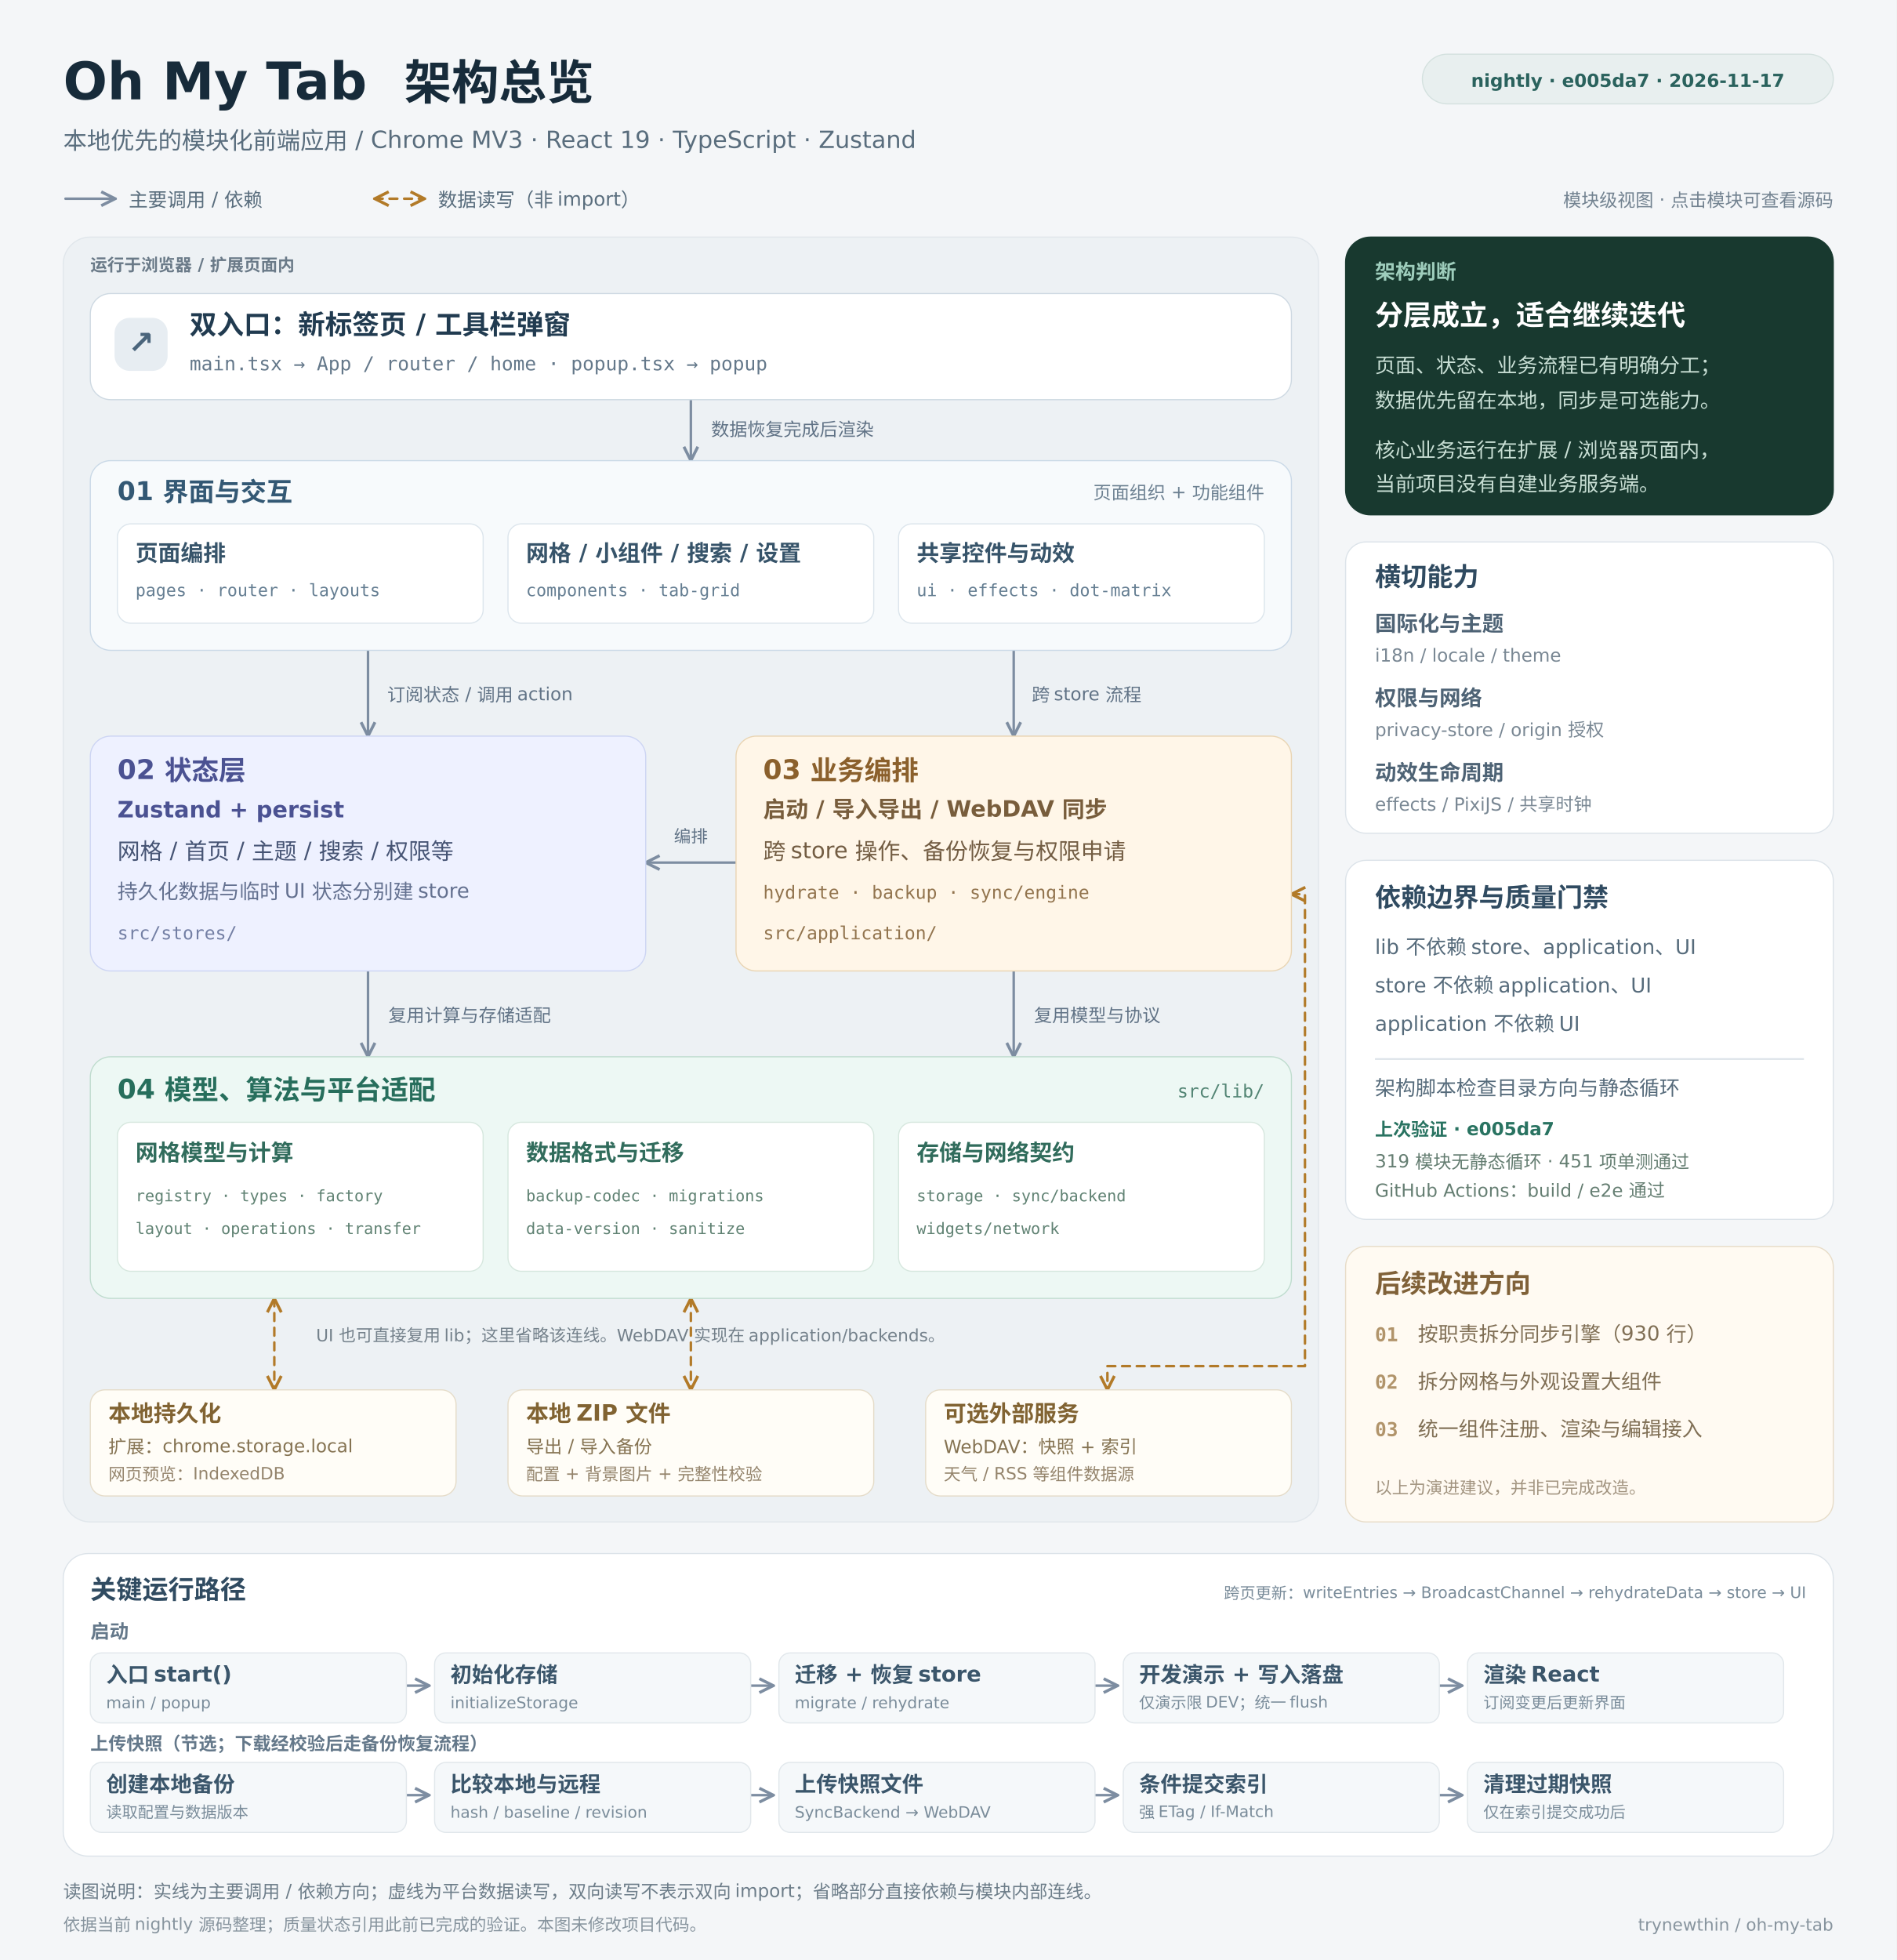
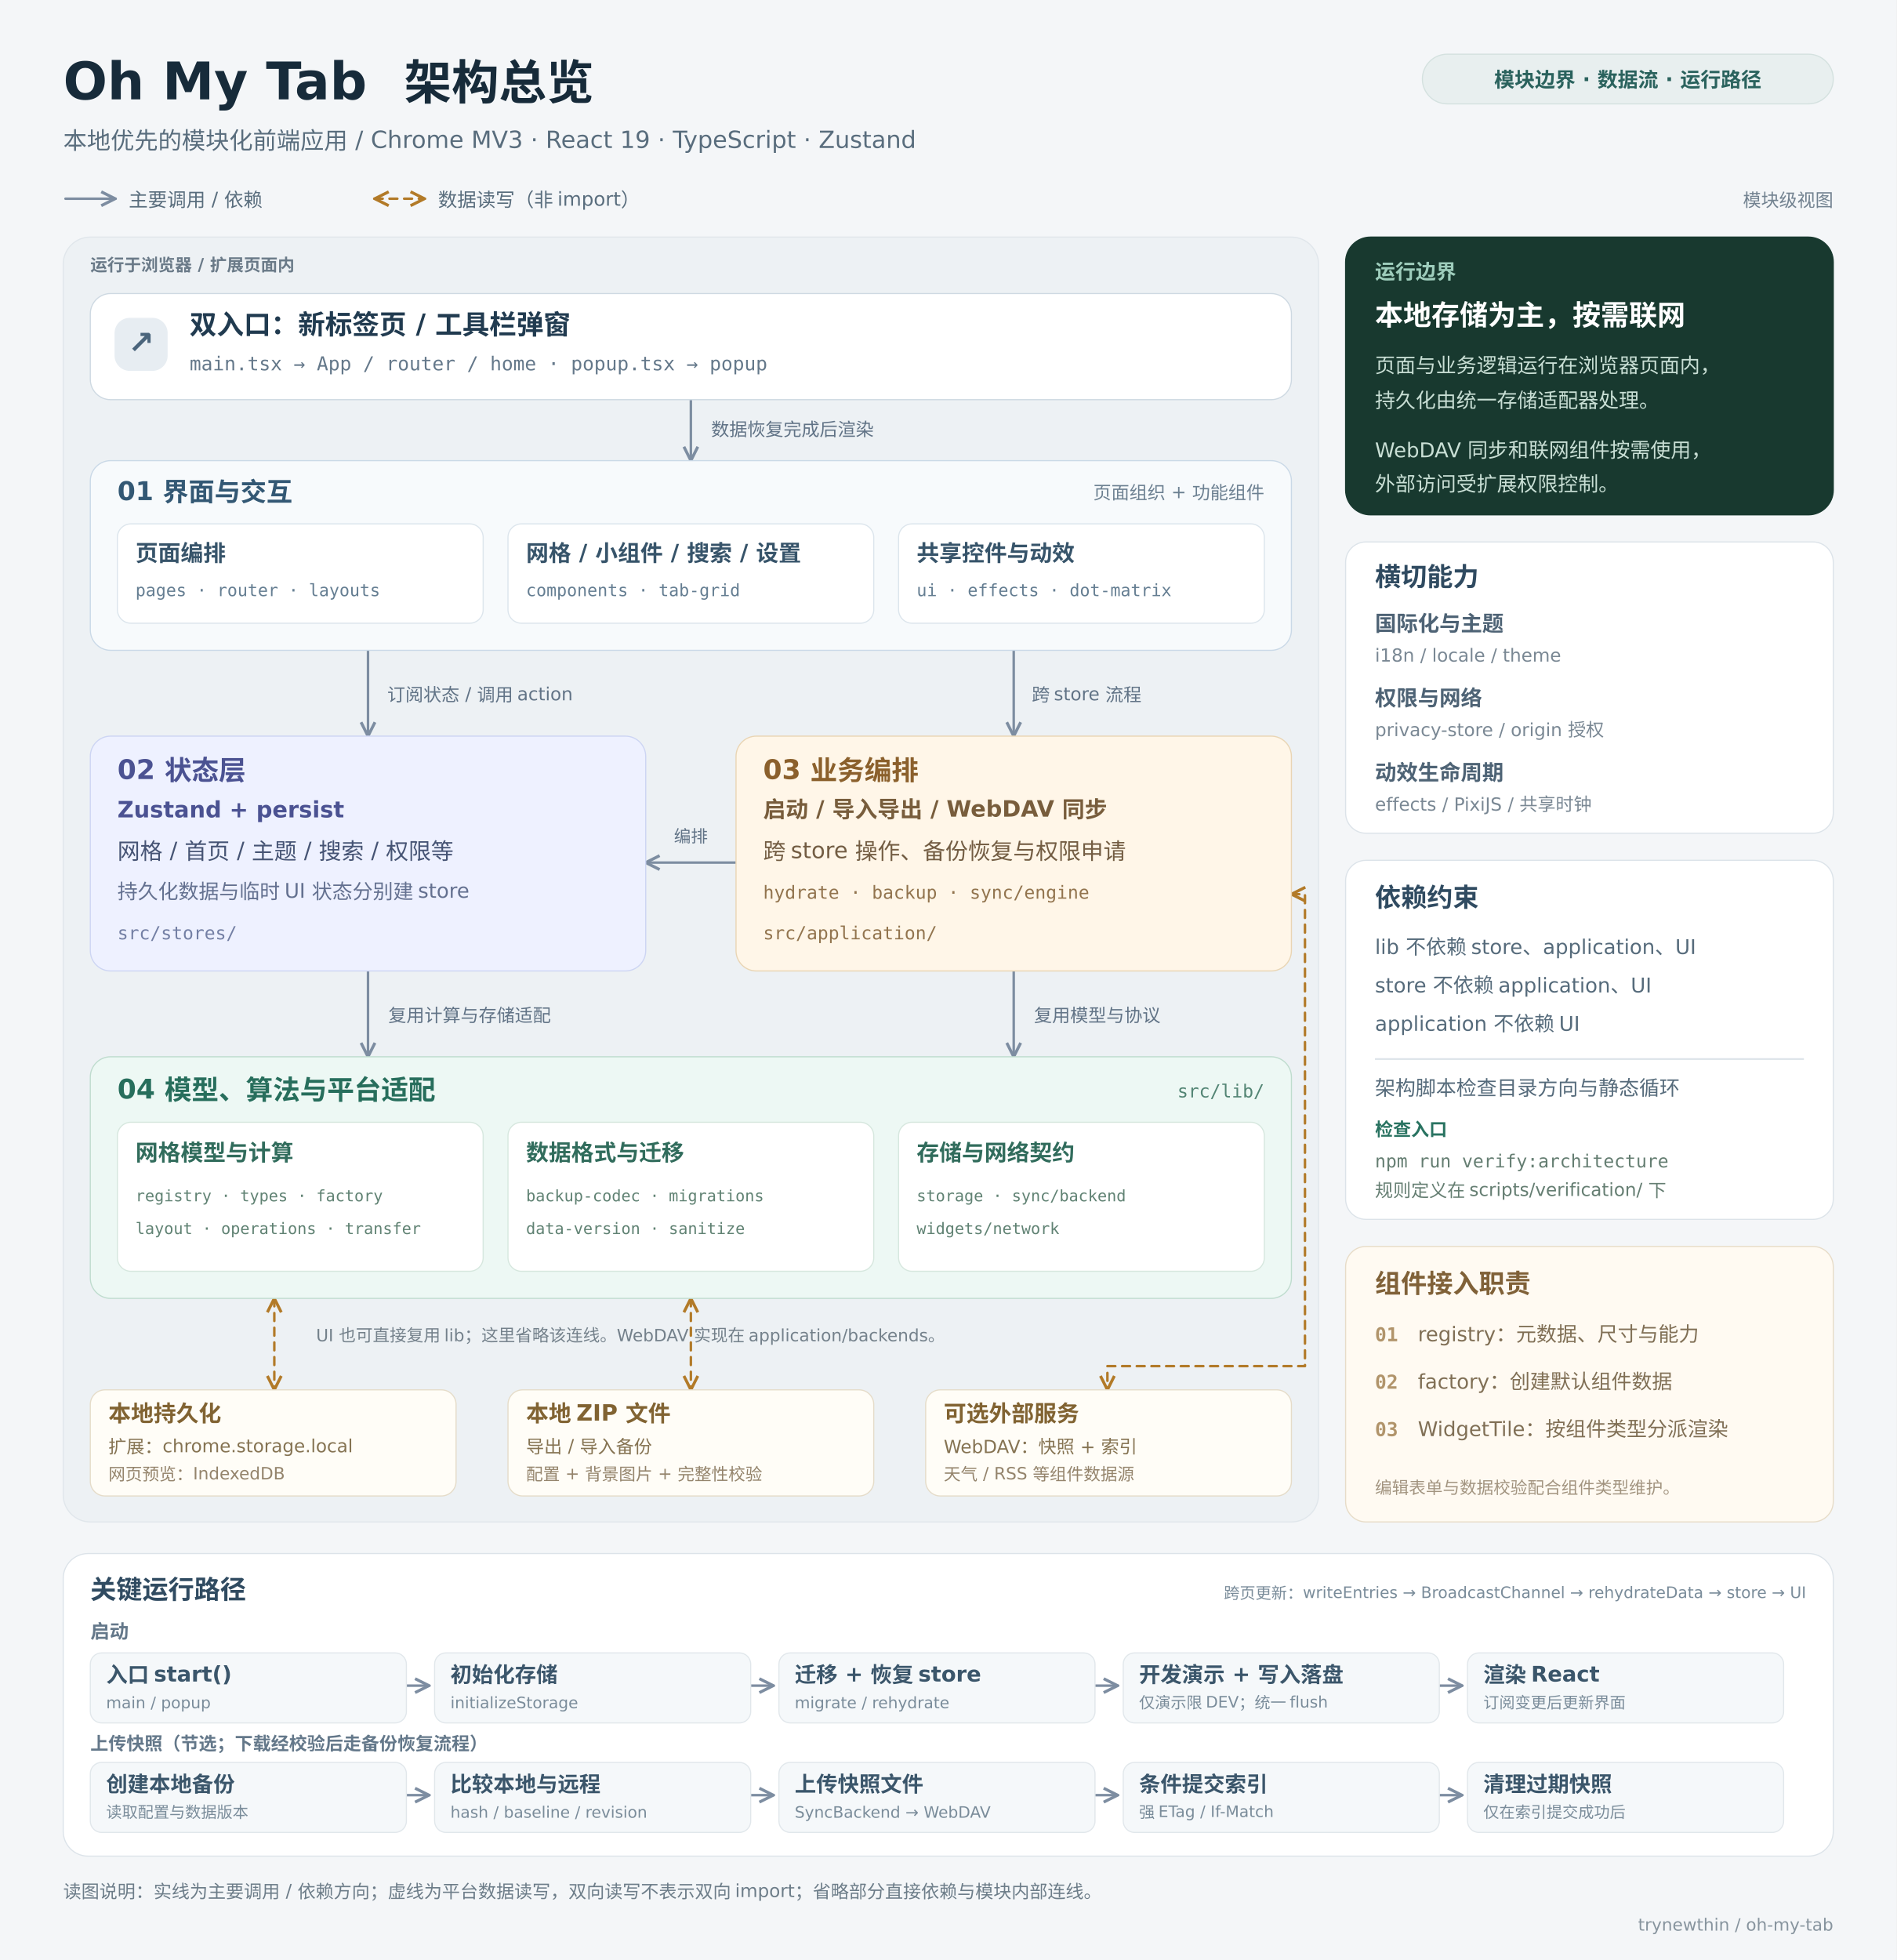
<svg xmlns="http://www.w3.org/2000/svg" width="1680" height="1736" viewBox="0 0 1680 1736" role="img" aria-labelledby="title desc">
  <defs>
    <marker id="call-end" viewBox="0 0 10 10" refX="9" refY="5" markerWidth="7" markerHeight="7" orient="auto">
      <path d="M 1 1 L 9 5 L 1 9" fill="none" stroke="#7d8da1" stroke-width="1.7" />
    </marker>
    <marker id="call-start" viewBox="0 0 10 10" refX="1" refY="5" markerWidth="7" markerHeight="7" orient="auto">
      <path d="M 9 1 L 1 5 L 9 9" fill="none" stroke="#7d8da1" stroke-width="1.7" />
    </marker>
    <marker id="io-end" viewBox="0 0 10 10" refX="9" refY="5" markerWidth="7" markerHeight="7" orient="auto">
      <path d="M 1 1 L 9 5 L 1 9" fill="none" stroke="#b27a28" stroke-width="1.7" />
    </marker>
    <marker id="io-start" viewBox="0 0 10 10" refX="1" refY="5" markerWidth="7" markerHeight="7" orient="auto">
      <path d="M 9 1 L 1 5 L 9 9" fill="none" stroke="#b27a28" stroke-width="1.7" />
    </marker>
  </defs>
  <rect width="1680" height="1736" fill="#f4f6f8" />
  <text x="56" y="88" font-size="46" font-weight="700" fill="#172b3a" text-anchor="start" font-family="DejaVu Sans, WenQuanYi Micro Hei, Noto Sans CJK SC, Microsoft YaHei, sans-serif">Oh My Tab</text>
  <text x="358" y="88" font-size="42" font-weight="700" fill="#172b3a" text-anchor="start" font-family="DejaVu Sans, WenQuanYi Micro Hei, Noto Sans CJK SC, Microsoft YaHei, sans-serif">架构总览</text>
  <text x="56" y="132" font-size="21" font-weight="400" fill="#596d7d" text-anchor="start" font-family="DejaVu Sans, WenQuanYi Micro Hei, Noto Sans CJK SC, Microsoft YaHei, sans-serif">本地优先的模块化前端应用  /  Chrome MV3 · React 19 · TypeScript · Zustand</text>
  <rect x="1260" y="48" width="364" height="44" rx="22" fill="#e8efef" stroke="#d4e1df" />
-   <text x="1442" y="77" font-size="16" font-weight="600" fill="#2a625d" text-anchor="middle" font-family="DejaVu Sans, WenQuanYi Micro Hei, Noto Sans CJK SC, Microsoft YaHei, sans-serif">nightly  ·  e005da7  ·  2026-11-17</text>
+   <text x="1442" y="77" font-size="18" font-weight="600" fill="#2a625d" text-anchor="middle" font-family="DejaVu Sans, WenQuanYi Micro Hei, Noto Sans CJK SC, Microsoft YaHei, sans-serif">模块边界 · 数据流 · 运行路径</text>
  <path d="M 58 176 L 102 176" fill="none" stroke="#7d8da1" stroke-width="2.2" stroke-linecap="round" stroke-linejoin="round" marker-end="url(#call-end)" />
  <text x="114" y="183" font-size="17" font-weight="400" fill="#596d7d" text-anchor="start" font-family="DejaVu Sans, WenQuanYi Micro Hei, Noto Sans CJK SC, Microsoft YaHei, sans-serif">主要调用 / 依赖</text>
  <path d="M 332 176 L 376 176" fill="none" stroke="#b27a28" stroke-width="2.2" stroke-linecap="round" stroke-linejoin="round" stroke-dasharray="7 6" marker-start="url(#io-start)" marker-end="url(#io-end)" />
  <text x="388" y="183" font-size="17" font-weight="400" fill="#596d7d" text-anchor="start" font-family="DejaVu Sans, WenQuanYi Micro Hei, Noto Sans CJK SC, Microsoft YaHei, sans-serif">数据读写（非 import）</text>
-   <text x="1624" y="183" font-size="16" font-weight="400" fill="#728290" text-anchor="end" font-family="DejaVu Sans, WenQuanYi Micro Hei, Noto Sans CJK SC, Microsoft YaHei, sans-serif">模块级视图 · 点击模块可查看源码</text>
+   <text x="1624" y="183" font-size="16" font-weight="400" fill="#728290" text-anchor="end" font-family="DejaVu Sans, WenQuanYi Micro Hei, Noto Sans CJK SC, Microsoft YaHei, sans-serif">模块级视图</text>
  <rect x="56" y="210" width="1112" height="1138" rx="24" fill="#edf1f4" stroke="#e0e6eb" />
  <text x="80" y="240" font-size="15" font-weight="600" fill="#6a7a88" text-anchor="start" font-family="DejaVu Sans, WenQuanYi Micro Hei, Noto Sans CJK SC, Microsoft YaHei, sans-serif">运行于浏览器 / 扩展页面内</text>
  <path d="M 612 354 L 612 408" fill="none" stroke="#7d8da1" stroke-width="2.2" stroke-linecap="round" stroke-linejoin="round" marker-end="url(#call-end)" />
  <text x="630" y="386" font-size="16" font-weight="400" fill="#617386" text-anchor="start" font-family="DejaVu Sans, WenQuanYi Micro Hei, Noto Sans CJK SC, Microsoft YaHei, sans-serif">数据恢复完成后渲染</text>
  <path d="M 326 576 L 326 652" fill="none" stroke="#7d8da1" stroke-width="2.2" stroke-linecap="round" stroke-linejoin="round" marker-end="url(#call-end)" />
  <text x="343" y="621" font-size="16" font-weight="400" fill="#617386" text-anchor="start" font-family="DejaVu Sans, WenQuanYi Micro Hei, Noto Sans CJK SC, Microsoft YaHei, sans-serif">订阅状态 / 调用 action</text>
  <path d="M 898 576 L 898 652" fill="none" stroke="#7d8da1" stroke-width="2.2" stroke-linecap="round" stroke-linejoin="round" marker-end="url(#call-end)" />
  <text x="914" y="621" font-size="16" font-weight="400" fill="#617386" text-anchor="start" font-family="DejaVu Sans, WenQuanYi Micro Hei, Noto Sans CJK SC, Microsoft YaHei, sans-serif">跨 store 流程</text>
  <path d="M 652 764 L 572 764" fill="none" stroke="#7d8da1" stroke-width="2.2" stroke-linecap="round" stroke-linejoin="round" marker-end="url(#call-end)" />
  <text x="612" y="746" font-size="15" font-weight="400" fill="#617386" text-anchor="middle" font-family="DejaVu Sans, WenQuanYi Micro Hei, Noto Sans CJK SC, Microsoft YaHei, sans-serif">编排</text>
  <path d="M 326 860 L 326 936" fill="none" stroke="#7d8da1" stroke-width="2.2" stroke-linecap="round" stroke-linejoin="round" marker-end="url(#call-end)" />
  <path d="M 898 860 L 898 936" fill="none" stroke="#7d8da1" stroke-width="2.2" stroke-linecap="round" stroke-linejoin="round" marker-end="url(#call-end)" />
  <text x="344" y="905" font-size="16" font-weight="400" fill="#617386" text-anchor="start" font-family="DejaVu Sans, WenQuanYi Micro Hei, Noto Sans CJK SC, Microsoft YaHei, sans-serif">复用计算与存储适配</text>
  <text x="916" y="905" font-size="16" font-weight="400" fill="#617386" text-anchor="start" font-family="DejaVu Sans, WenQuanYi Micro Hei, Noto Sans CJK SC, Microsoft YaHei, sans-serif">复用模型与协议</text>
  <path d="M 243 1150 L 243 1231" fill="none" stroke="#b27a28" stroke-width="2.2" stroke-linecap="round" stroke-linejoin="round" stroke-dasharray="7 6" marker-start="url(#io-start)" marker-end="url(#io-end)" />
  <path d="M 612 1150 L 612 1231" fill="none" stroke="#b27a28" stroke-width="2.2" stroke-linecap="round" stroke-linejoin="round" stroke-dasharray="7 6" marker-start="url(#io-start)" marker-end="url(#io-end)" />
  <path d="M 1144 792 L 1156 792 L 1156 1210 L 981 1210 L 981 1231" fill="none" stroke="#b27a28" stroke-width="2.2" stroke-linecap="round" stroke-linejoin="round" stroke-dasharray="7 6" marker-start="url(#io-start)" marker-end="url(#io-end)" />
-   <a href="https://github.com/trynewthin/oh-my-tab/blob/e005da7/src/main.tsx" target="_blank">
+   <a href="https://github.com/trynewthin/oh-my-tab/blob/nightly/src/main.tsx" target="_blank">
    <rect x="80" y="260" width="1064" height="94" rx="18" fill="#ffffff" stroke="#ced9e2" />
    <rect x="102" y="282" width="46" height="46" rx="13" fill="#e7edf2" stroke="#e7edf2" />
    <text x="125" y="313" font-size="28" font-weight="700" fill="#4b657c" text-anchor="middle" font-family="DejaVu Sans, WenQuanYi Micro Hei, Noto Sans CJK SC, Microsoft YaHei, sans-serif">↗</text>
    <text x="168" y="296" font-size="24" font-weight="700" fill="#213b50" text-anchor="start" font-family="DejaVu Sans, WenQuanYi Micro Hei, Noto Sans CJK SC, Microsoft YaHei, sans-serif">双入口：新标签页 / 工具栏弹窗</text>
    <text x="168" y="328" font-size="17" font-weight="400" fill="#64788a" text-anchor="start" font-family="DejaVu Sans Mono, monospace">main.tsx → App / router / home     ·     popup.tsx → popup</text>
  </a>
  <rect x="80" y="408" width="1064" height="168" rx="18" fill="#f7fafc" stroke="#cad9e7" />
  <text x="104" y="443" font-size="23" font-weight="700" fill="#335874" text-anchor="start" font-family="DejaVu Sans, WenQuanYi Micro Hei, Noto Sans CJK SC, Microsoft YaHei, sans-serif">01  界面与交互</text>
  <text x="1120" y="442" font-size="16" font-weight="400" fill="#6c8091" text-anchor="end" font-family="DejaVu Sans, WenQuanYi Micro Hei, Noto Sans CJK SC, Microsoft YaHei, sans-serif">页面组织 + 功能组件</text>
-   <a href="https://github.com/trynewthin/oh-my-tab/blob/e005da7/src/pages/home/index.tsx" target="_blank">
+   <a href="https://github.com/trynewthin/oh-my-tab/blob/nightly/src/pages/home/index.tsx" target="_blank">
    <rect x="104" y="464" width="324" height="88" rx="12" fill="#ffffff" stroke="#dce5ec" />
    <text x="120" y="497" font-size="20" font-weight="600" fill="#37546a" text-anchor="start" font-family="DejaVu Sans, WenQuanYi Micro Hei, Noto Sans CJK SC, Microsoft YaHei, sans-serif">页面编排</text>
    <text x="120" y="528" font-size="15" font-weight="400" fill="#657e92" text-anchor="start" font-family="DejaVu Sans Mono, monospace">pages · router · layouts</text>
  </a>
-   <a href="https://github.com/trynewthin/oh-my-tab/blob/e005da7/src/components/tab-grid/tab-grid.tsx" target="_blank">
+   <a href="https://github.com/trynewthin/oh-my-tab/blob/nightly/src/components/tab-grid/tab-grid.tsx" target="_blank">
    <rect x="450" y="464" width="324" height="88" rx="12" fill="#ffffff" stroke="#dce5ec" />
    <text x="466" y="497" font-size="20" font-weight="600" fill="#37546a" text-anchor="start" font-family="DejaVu Sans, WenQuanYi Micro Hei, Noto Sans CJK SC, Microsoft YaHei, sans-serif">网格 / 小组件 / 搜索 / 设置</text>
    <text x="466" y="528" font-size="15" font-weight="400" fill="#657e92" text-anchor="start" font-family="DejaVu Sans Mono, monospace">components · tab-grid</text>
  </a>
-   <a href="https://github.com/trynewthin/oh-my-tab/blob/e005da7/src/components/effects/effect-surface.tsx" target="_blank">
+   <a href="https://github.com/trynewthin/oh-my-tab/blob/nightly/src/components/effects/effect-surface.tsx" target="_blank">
    <rect x="796" y="464" width="324" height="88" rx="12" fill="#ffffff" stroke="#dce5ec" />
    <text x="812" y="497" font-size="20" font-weight="600" fill="#37546a" text-anchor="start" font-family="DejaVu Sans, WenQuanYi Micro Hei, Noto Sans CJK SC, Microsoft YaHei, sans-serif">共享控件与动效</text>
    <text x="812" y="528" font-size="15" font-weight="400" fill="#657e92" text-anchor="start" font-family="DejaVu Sans Mono, monospace">ui · effects · dot-matrix</text>
  </a>
-   <a href="https://github.com/trynewthin/oh-my-tab/blob/e005da7/src/stores/tab-grid-store.ts" target="_blank">
+   <a href="https://github.com/trynewthin/oh-my-tab/blob/nightly/src/stores/tab-grid-store.ts" target="_blank">
    <rect x="80" y="652" width="492" height="208" rx="18" fill="#eef1ff" stroke="#cdd5f3" />
    <text x="104" y="690" font-size="24" font-weight="700" fill="#4b5292" text-anchor="start" font-family="DejaVu Sans, WenQuanYi Micro Hei, Noto Sans CJK SC, Microsoft YaHei, sans-serif">02  状态层</text>
    <text x="104" y="724" font-size="20" font-weight="600" fill="#4b5292" text-anchor="start" font-family="DejaVu Sans, WenQuanYi Micro Hei, Noto Sans CJK SC, Microsoft YaHei, sans-serif">Zustand + persist</text>
    <text x="104" y="761" font-size="20" font-weight="400" fill="#465474" text-anchor="start" font-family="DejaVu Sans, WenQuanYi Micro Hei, Noto Sans CJK SC, Microsoft YaHei, sans-serif">网格 / 首页 / 主题 / 搜索 / 权限等</text>
    <text x="104" y="796" font-size="18" font-weight="400" fill="#647190" text-anchor="start" font-family="DejaVu Sans, WenQuanYi Micro Hei, Noto Sans CJK SC, Microsoft YaHei, sans-serif">持久化数据与临时 UI 状态分别建 store</text>
    <text x="104" y="832" font-size="16" font-weight="400" fill="#737fa4" text-anchor="start" font-family="DejaVu Sans Mono, monospace">src/stores/</text>
  </a>
-   <a href="https://github.com/trynewthin/oh-my-tab/blob/e005da7/src/application/sync/engine.ts" target="_blank">
+   <a href="https://github.com/trynewthin/oh-my-tab/blob/nightly/src/application/sync/engine.ts" target="_blank">
    <rect x="652" y="652" width="492" height="208" rx="18" fill="#fff6e8" stroke="#e9d5b4" />
    <text x="676" y="690" font-size="24" font-weight="700" fill="#8b602c" text-anchor="start" font-family="DejaVu Sans, WenQuanYi Micro Hei, Noto Sans CJK SC, Microsoft YaHei, sans-serif">03  业务编排</text>
    <text x="676" y="724" font-size="20" font-weight="600" fill="#785d3c" text-anchor="start" font-family="DejaVu Sans, WenQuanYi Micro Hei, Noto Sans CJK SC, Microsoft YaHei, sans-serif">启动 / 导入导出 / WebDAV 同步</text>
    <text x="676" y="761" font-size="20" font-weight="400" fill="#735d43" text-anchor="start" font-family="DejaVu Sans, WenQuanYi Micro Hei, Noto Sans CJK SC, Microsoft YaHei, sans-serif">跨 store 操作、备份恢复与权限申请</text>
    <text x="676" y="796" font-size="16" font-weight="400" fill="#92744e" text-anchor="start" font-family="DejaVu Sans Mono, monospace">hydrate · backup · sync/engine</text>
    <text x="676" y="832" font-size="16" font-weight="400" fill="#92744e" text-anchor="start" font-family="DejaVu Sans Mono, monospace">src/application/</text>
  </a>
  <rect x="80" y="936" width="1064" height="214" rx="18" fill="#edf8f4" stroke="#bfdcce" />
  <text x="104" y="973" font-size="24" font-weight="700" fill="#276e5c" text-anchor="start" font-family="DejaVu Sans, WenQuanYi Micro Hei, Noto Sans CJK SC, Microsoft YaHei, sans-serif">04  模型、算法与平台适配</text>
  <text x="1120" y="972" font-size="16" font-weight="400" fill="#538574" text-anchor="end" font-family="DejaVu Sans Mono, monospace">src/lib/</text>
-   <a href="https://github.com/trynewthin/oh-my-tab/blob/e005da7/src/lib/grid/registry.ts" target="_blank">
+   <a href="https://github.com/trynewthin/oh-my-tab/blob/nightly/src/lib/grid/registry.ts" target="_blank">
    <rect x="104" y="994" width="324" height="132" rx="12" fill="#ffffff" stroke="#d6e7de" />
    <text x="120" y="1028" font-size="20" font-weight="600" fill="#316c5c" text-anchor="start" font-family="DejaVu Sans, WenQuanYi Micro Hei, Noto Sans CJK SC, Microsoft YaHei, sans-serif">网格模型与计算</text>
    <text x="120" y="1064" font-size="14" font-weight="400" fill="#608273" text-anchor="start" font-family="DejaVu Sans Mono, monospace">registry · types · factory</text>
    <text x="120" y="1093" font-size="14" font-weight="400" fill="#608273" text-anchor="start" font-family="DejaVu Sans Mono, monospace">layout · operations · transfer</text>
  </a>
-   <a href="https://github.com/trynewthin/oh-my-tab/blob/e005da7/src/lib/backup-codec.ts" target="_blank">
+   <a href="https://github.com/trynewthin/oh-my-tab/blob/nightly/src/lib/backup-codec.ts" target="_blank">
    <rect x="450" y="994" width="324" height="132" rx="12" fill="#ffffff" stroke="#d6e7de" />
    <text x="466" y="1028" font-size="20" font-weight="600" fill="#316c5c" text-anchor="start" font-family="DejaVu Sans, WenQuanYi Micro Hei, Noto Sans CJK SC, Microsoft YaHei, sans-serif">数据格式与迁移</text>
    <text x="466" y="1064" font-size="14" font-weight="400" fill="#608273" text-anchor="start" font-family="DejaVu Sans Mono, monospace">backup-codec · migrations</text>
    <text x="466" y="1093" font-size="14" font-weight="400" fill="#608273" text-anchor="start" font-family="DejaVu Sans Mono, monospace">data-version · sanitize</text>
  </a>
-   <a href="https://github.com/trynewthin/oh-my-tab/blob/e005da7/src/lib/storage.ts" target="_blank">
+   <a href="https://github.com/trynewthin/oh-my-tab/blob/nightly/src/lib/storage.ts" target="_blank">
    <rect x="796" y="994" width="324" height="132" rx="12" fill="#ffffff" stroke="#d6e7de" />
    <text x="812" y="1028" font-size="20" font-weight="600" fill="#316c5c" text-anchor="start" font-family="DejaVu Sans, WenQuanYi Micro Hei, Noto Sans CJK SC, Microsoft YaHei, sans-serif">存储与网络契约</text>
    <text x="812" y="1064" font-size="14" font-weight="400" fill="#608273" text-anchor="start" font-family="DejaVu Sans Mono, monospace">storage · sync/backend</text>
    <text x="812" y="1093" font-size="14" font-weight="400" fill="#608273" text-anchor="start" font-family="DejaVu Sans Mono, monospace">widgets/network</text>
  </a>
  <text x="280" y="1188" font-size="15" font-weight="400" fill="#74818b" text-anchor="start" font-family="DejaVu Sans, WenQuanYi Micro Hei, Noto Sans CJK SC, Microsoft YaHei, sans-serif">UI 也可直接复用 lib；这里省略该连线。WebDAV 实现在 application/backends。</text>
  <rect x="80" y="1231" width="324" height="94" rx="13" fill="#fffdf7" stroke="#e5dcc9" />
  <text x="96" y="1259" font-size="20" font-weight="600" fill="#816332" text-anchor="start" font-family="DejaVu Sans, WenQuanYi Micro Hei, Noto Sans CJK SC, Microsoft YaHei, sans-serif">本地持久化</text>
  <text x="96" y="1287" font-size="16" font-weight="400" fill="#857352" text-anchor="start" font-family="DejaVu Sans, WenQuanYi Micro Hei, Noto Sans CJK SC, Microsoft YaHei, sans-serif">扩展：chrome.storage.local</text>
  <text x="96" y="1311" font-size="15" font-weight="400" fill="#94846c" text-anchor="start" font-family="DejaVu Sans, WenQuanYi Micro Hei, Noto Sans CJK SC, Microsoft YaHei, sans-serif">网页预览：IndexedDB</text>
  <rect x="450" y="1231" width="324" height="94" rx="13" fill="#fffdf7" stroke="#e5dcc9" />
  <text x="466" y="1259" font-size="20" font-weight="600" fill="#816332" text-anchor="start" font-family="DejaVu Sans, WenQuanYi Micro Hei, Noto Sans CJK SC, Microsoft YaHei, sans-serif">本地 ZIP 文件</text>
  <text x="466" y="1287" font-size="16" font-weight="400" fill="#857352" text-anchor="start" font-family="DejaVu Sans, WenQuanYi Micro Hei, Noto Sans CJK SC, Microsoft YaHei, sans-serif">导出 / 导入备份</text>
  <text x="466" y="1311" font-size="15" font-weight="400" fill="#94846c" text-anchor="start" font-family="DejaVu Sans, WenQuanYi Micro Hei, Noto Sans CJK SC, Microsoft YaHei, sans-serif">配置 + 背景图片 + 完整性校验</text>
  <rect x="820" y="1231" width="324" height="94" rx="13" fill="#fffdf7" stroke="#e5dcc9" />
  <text x="836" y="1259" font-size="20" font-weight="600" fill="#816332" text-anchor="start" font-family="DejaVu Sans, WenQuanYi Micro Hei, Noto Sans CJK SC, Microsoft YaHei, sans-serif">可选外部服务</text>
  <text x="836" y="1287" font-size="16" font-weight="400" fill="#857352" text-anchor="start" font-family="DejaVu Sans, WenQuanYi Micro Hei, Noto Sans CJK SC, Microsoft YaHei, sans-serif">WebDAV：快照 + 索引</text>
  <text x="836" y="1311" font-size="15" font-weight="400" fill="#94846c" text-anchor="start" font-family="DejaVu Sans, WenQuanYi Micro Hei, Noto Sans CJK SC, Microsoft YaHei, sans-serif">天气 / RSS 等组件数据源</text>
  <rect x="1192" y="210" width="432" height="246" rx="22" fill="#18392f" stroke="#18392f" />
-   <text x="1218" y="247" font-size="18" font-weight="600" fill="#9ecdbc" text-anchor="start" font-family="DejaVu Sans, WenQuanYi Micro Hei, Noto Sans CJK SC, Microsoft YaHei, sans-serif">架构判断</text>
-   <text x="1218" y="288" font-size="25" font-weight="700" fill="#ffffff" text-anchor="start" font-family="DejaVu Sans, WenQuanYi Micro Hei, Noto Sans CJK SC, Microsoft YaHei, sans-serif">分层成立，适合继续迭代</text>
-   <text x="1218" y="330" font-size="18" font-weight="400" fill="#c9dfd5" text-anchor="start" font-family="DejaVu Sans, WenQuanYi Micro Hei, Noto Sans CJK SC, Microsoft YaHei, sans-serif">页面、状态、业务流程已有明确分工；</text>
-   <text x="1218" y="361" font-size="18" font-weight="400" fill="#c9dfd5" text-anchor="start" font-family="DejaVu Sans, WenQuanYi Micro Hei, Noto Sans CJK SC, Microsoft YaHei, sans-serif">数据优先留在本地，同步是可选能力。</text>
-   <text x="1218" y="405" font-size="18" font-weight="400" fill="#c9dfd5" text-anchor="start" font-family="DejaVu Sans, WenQuanYi Micro Hei, Noto Sans CJK SC, Microsoft YaHei, sans-serif">核心业务运行在扩展 / 浏览器页面内，</text>
-   <text x="1218" y="435" font-size="18" font-weight="400" fill="#c9dfd5" text-anchor="start" font-family="DejaVu Sans, WenQuanYi Micro Hei, Noto Sans CJK SC, Microsoft YaHei, sans-serif">当前项目没有自建业务服务端。</text>
+   <text x="1218" y="247" font-size="18" font-weight="600" fill="#9ecdbc" text-anchor="start" font-family="DejaVu Sans, WenQuanYi Micro Hei, Noto Sans CJK SC, Microsoft YaHei, sans-serif">运行边界</text>
+   <text x="1218" y="288" font-size="25" font-weight="700" fill="#ffffff" text-anchor="start" font-family="DejaVu Sans, WenQuanYi Micro Hei, Noto Sans CJK SC, Microsoft YaHei, sans-serif">本地存储为主，按需联网</text>
+   <text x="1218" y="330" font-size="18" font-weight="400" fill="#c9dfd5" text-anchor="start" font-family="DejaVu Sans, WenQuanYi Micro Hei, Noto Sans CJK SC, Microsoft YaHei, sans-serif">页面与业务逻辑运行在浏览器页面内，</text>
+   <text x="1218" y="361" font-size="18" font-weight="400" fill="#c9dfd5" text-anchor="start" font-family="DejaVu Sans, WenQuanYi Micro Hei, Noto Sans CJK SC, Microsoft YaHei, sans-serif">持久化由统一存储适配器处理。</text>
+   <text x="1218" y="405" font-size="18" font-weight="400" fill="#c9dfd5" text-anchor="start" font-family="DejaVu Sans, WenQuanYi Micro Hei, Noto Sans CJK SC, Microsoft YaHei, sans-serif">WebDAV 同步和联网组件按需使用，</text>
+   <text x="1218" y="435" font-size="18" font-weight="400" fill="#c9dfd5" text-anchor="start" font-family="DejaVu Sans, WenQuanYi Micro Hei, Noto Sans CJK SC, Microsoft YaHei, sans-serif">外部访问受扩展权限控制。</text>
  <rect x="1192" y="480" width="432" height="258" rx="18" fill="white" stroke="#dce3e9" />
  <text x="1218" y="519" font-size="23" font-weight="700" fill="#304b61" text-anchor="start" font-family="DejaVu Sans, WenQuanYi Micro Hei, Noto Sans CJK SC, Microsoft YaHei, sans-serif">横切能力</text>
  <text x="1218" y="559" font-size="19" font-weight="600" fill="#4e6375" text-anchor="start" font-family="DejaVu Sans, WenQuanYi Micro Hei, Noto Sans CJK SC, Microsoft YaHei, sans-serif">国际化与主题</text>
  <text x="1218" y="586" font-size="16" font-weight="400" fill="#7a8894" text-anchor="start" font-family="DejaVu Sans, WenQuanYi Micro Hei, Noto Sans CJK SC, Microsoft YaHei, sans-serif">i18n / locale / theme</text>
  <text x="1218" y="625" font-size="19" font-weight="600" fill="#4e6375" text-anchor="start" font-family="DejaVu Sans, WenQuanYi Micro Hei, Noto Sans CJK SC, Microsoft YaHei, sans-serif">权限与网络</text>
  <text x="1218" y="652" font-size="16" font-weight="400" fill="#7a8894" text-anchor="start" font-family="DejaVu Sans, WenQuanYi Micro Hei, Noto Sans CJK SC, Microsoft YaHei, sans-serif">privacy-store / origin 授权</text>
  <text x="1218" y="691" font-size="19" font-weight="600" fill="#4e6375" text-anchor="start" font-family="DejaVu Sans, WenQuanYi Micro Hei, Noto Sans CJK SC, Microsoft YaHei, sans-serif">动效生命周期</text>
  <text x="1218" y="718" font-size="16" font-weight="400" fill="#7a8894" text-anchor="start" font-family="DejaVu Sans, WenQuanYi Micro Hei, Noto Sans CJK SC, Microsoft YaHei, sans-serif">effects / PixiJS / 共享时钟</text>
  <rect x="1192" y="762" width="432" height="318" rx="18" fill="white" stroke="#dce3e9" />
-   <text x="1218" y="803" font-size="23" font-weight="700" fill="#304b61" text-anchor="start" font-family="DejaVu Sans, WenQuanYi Micro Hei, Noto Sans CJK SC, Microsoft YaHei, sans-serif">依赖边界与质量门禁</text>
+   <text x="1218" y="803" font-size="23" font-weight="700" fill="#304b61" text-anchor="start" font-family="DejaVu Sans, WenQuanYi Micro Hei, Noto Sans CJK SC, Microsoft YaHei, sans-serif">依赖约束</text>
  <text x="1218" y="845" font-size="18" font-weight="400" fill="#566b7b" text-anchor="start" font-family="DejaVu Sans, WenQuanYi Micro Hei, Noto Sans CJK SC, Microsoft YaHei, sans-serif">lib 不依赖 store、application、UI</text>
  <text x="1218" y="879" font-size="18" font-weight="400" fill="#566b7b" text-anchor="start" font-family="DejaVu Sans, WenQuanYi Micro Hei, Noto Sans CJK SC, Microsoft YaHei, sans-serif">store 不依赖 application、UI</text>
  <text x="1218" y="913" font-size="18" font-weight="400" fill="#566b7b" text-anchor="start" font-family="DejaVu Sans, WenQuanYi Micro Hei, Noto Sans CJK SC, Microsoft YaHei, sans-serif">application 不依赖 UI</text>
  <path d="M 1218 938 H 1598" stroke="#dce3e9" stroke-width="1.5" />
  <text x="1218" y="970" font-size="18" font-weight="400" fill="#566b7b" text-anchor="start" font-family="DejaVu Sans, WenQuanYi Micro Hei, Noto Sans CJK SC, Microsoft YaHei, sans-serif">架构脚本检查目录方向与静态循环</text>
-   <text x="1218" y="1006" font-size="16" font-weight="600" fill="#297361" text-anchor="start" font-family="DejaVu Sans, WenQuanYi Micro Hei, Noto Sans CJK SC, Microsoft YaHei, sans-serif">上次验证 · e005da7</text>
-   <text x="1218" y="1034" font-size="16" font-weight="400" fill="#657e72" text-anchor="start" font-family="DejaVu Sans, WenQuanYi Micro Hei, Noto Sans CJK SC, Microsoft YaHei, sans-serif">319 模块无静态循环 · 451 项单测通过</text>
-   <text x="1218" y="1060" font-size="16" font-weight="400" fill="#657e72" text-anchor="start" font-family="DejaVu Sans, WenQuanYi Micro Hei, Noto Sans CJK SC, Microsoft YaHei, sans-serif">GitHub Actions：build / e2e 通过</text>
+   <text x="1218" y="1006" font-size="16" font-weight="600" fill="#297361" text-anchor="start" font-family="DejaVu Sans, WenQuanYi Micro Hei, Noto Sans CJK SC, Microsoft YaHei, sans-serif">检查入口</text>
+   <text x="1218" y="1034" font-size="16" font-weight="400" fill="#657e72" text-anchor="start" font-family="DejaVu Sans Mono, monospace">npm run verify:architecture</text>
+   <text x="1218" y="1060" font-size="16" font-weight="400" fill="#657e72" text-anchor="start" font-family="DejaVu Sans, WenQuanYi Micro Hei, Noto Sans CJK SC, Microsoft YaHei, sans-serif">规则定义在 scripts/verification/ 下</text>
  <rect x="1192" y="1104" width="432" height="244" rx="18" fill="#fffaf2" stroke="#e7dcc8" />
-   <text x="1218" y="1145" font-size="23" font-weight="700" fill="#806138" text-anchor="start" font-family="DejaVu Sans, WenQuanYi Micro Hei, Noto Sans CJK SC, Microsoft YaHei, sans-serif">后续改进方向</text>
+   <text x="1218" y="1145" font-size="23" font-weight="700" fill="#806138" text-anchor="start" font-family="DejaVu Sans, WenQuanYi Micro Hei, Noto Sans CJK SC, Microsoft YaHei, sans-serif">组件接入职责</text>
  <text x="1218" y="1188" font-size="17" font-weight="700" fill="#b1946b" text-anchor="start" font-family="DejaVu Sans Mono, monospace">01</text>
-   <text x="1256" y="1188" font-size="18" font-weight="400" fill="#806f55" text-anchor="start" font-family="DejaVu Sans, WenQuanYi Micro Hei, Noto Sans CJK SC, Microsoft YaHei, sans-serif">按职责拆分同步引擎（930 行）</text>
+   <text x="1256" y="1188" font-size="18" font-weight="400" fill="#806f55" text-anchor="start" font-family="DejaVu Sans, WenQuanYi Micro Hei, Noto Sans CJK SC, Microsoft YaHei, sans-serif">registry：元数据、尺寸与能力</text>
  <text x="1218" y="1230" font-size="17" font-weight="700" fill="#b1946b" text-anchor="start" font-family="DejaVu Sans Mono, monospace">02</text>
-   <text x="1256" y="1230" font-size="18" font-weight="400" fill="#806f55" text-anchor="start" font-family="DejaVu Sans, WenQuanYi Micro Hei, Noto Sans CJK SC, Microsoft YaHei, sans-serif">拆分网格与外观设置大组件</text>
+   <text x="1256" y="1230" font-size="18" font-weight="400" fill="#806f55" text-anchor="start" font-family="DejaVu Sans, WenQuanYi Micro Hei, Noto Sans CJK SC, Microsoft YaHei, sans-serif">factory：创建默认组件数据</text>
  <text x="1218" y="1272" font-size="17" font-weight="700" fill="#b1946b" text-anchor="start" font-family="DejaVu Sans Mono, monospace">03</text>
-   <text x="1256" y="1272" font-size="18" font-weight="400" fill="#806f55" text-anchor="start" font-family="DejaVu Sans, WenQuanYi Micro Hei, Noto Sans CJK SC, Microsoft YaHei, sans-serif">统一组件注册、渲染与编辑接入</text>
-   <text x="1218" y="1323" font-size="15" font-weight="400" fill="#a29480" text-anchor="start" font-family="DejaVu Sans, WenQuanYi Micro Hei, Noto Sans CJK SC, Microsoft YaHei, sans-serif">以上为演进建议，并非已完成改造。</text>
+   <text x="1256" y="1272" font-size="18" font-weight="400" fill="#806f55" text-anchor="start" font-family="DejaVu Sans, WenQuanYi Micro Hei, Noto Sans CJK SC, Microsoft YaHei, sans-serif">WidgetTile：按组件类型分派渲染</text>
+   <text x="1218" y="1323" font-size="15" font-weight="400" fill="#a29480" text-anchor="start" font-family="DejaVu Sans, WenQuanYi Micro Hei, Noto Sans CJK SC, Microsoft YaHei, sans-serif">编辑表单与数据校验配合组件类型维护。</text>
  <rect x="56" y="1376" width="1568" height="268" rx="22" fill="#ffffff" stroke="#dce3e9" />
  <text x="80" y="1416" font-size="23" font-weight="700" fill="#304b61" text-anchor="start" font-family="DejaVu Sans, WenQuanYi Micro Hei, Noto Sans CJK SC, Microsoft YaHei, sans-serif">关键运行路径</text>
  <text x="1600" y="1416" font-size="14" font-weight="400" fill="#7a8c9a" text-anchor="end" font-family="DejaVu Sans, WenQuanYi Micro Hei, Noto Sans CJK SC, Microsoft YaHei, sans-serif">跨页更新：writeEntries → BroadcastChannel → rehydrateData → store → UI</text>
  <text x="80" y="1451" font-size="17" font-weight="600" fill="#64788a" text-anchor="start" font-family="DejaVu Sans, WenQuanYi Micro Hei, Noto Sans CJK SC, Microsoft YaHei, sans-serif">启动</text>
  <path d="M 360 1493 L 380 1493" fill="none" stroke="#7d8da1" stroke-width="2.2" stroke-linecap="round" stroke-linejoin="round" marker-end="url(#call-end)" />
  <rect x="80" y="1464" width="280" height="62" rx="10" fill="#f5f8fa" stroke="#e1e7eb" />
  <text x="94" y="1490" font-size="19" font-weight="600" fill="#3b566b" text-anchor="start" font-family="DejaVu Sans, WenQuanYi Micro Hei, Noto Sans CJK SC, Microsoft YaHei, sans-serif">入口 start()</text>
  <text x="94" y="1513" font-size="14" font-weight="400" fill="#7a8c9a" text-anchor="start" font-family="DejaVu Sans, WenQuanYi Micro Hei, Noto Sans CJK SC, Microsoft YaHei, sans-serif">main / popup</text>
  <path d="M 665 1493 L 685 1493" fill="none" stroke="#7d8da1" stroke-width="2.2" stroke-linecap="round" stroke-linejoin="round" marker-end="url(#call-end)" />
  <rect x="385" y="1464" width="280" height="62" rx="10" fill="#f5f8fa" stroke="#e1e7eb" />
  <text x="399" y="1490" font-size="19" font-weight="600" fill="#3b566b" text-anchor="start" font-family="DejaVu Sans, WenQuanYi Micro Hei, Noto Sans CJK SC, Microsoft YaHei, sans-serif">初始化存储</text>
  <text x="399" y="1513" font-size="14" font-weight="400" fill="#7a8c9a" text-anchor="start" font-family="DejaVu Sans, WenQuanYi Micro Hei, Noto Sans CJK SC, Microsoft YaHei, sans-serif">initializeStorage</text>
  <path d="M 970 1493 L 990 1493" fill="none" stroke="#7d8da1" stroke-width="2.2" stroke-linecap="round" stroke-linejoin="round" marker-end="url(#call-end)" />
  <rect x="690" y="1464" width="280" height="62" rx="10" fill="#f5f8fa" stroke="#e1e7eb" />
  <text x="704" y="1490" font-size="19" font-weight="600" fill="#3b566b" text-anchor="start" font-family="DejaVu Sans, WenQuanYi Micro Hei, Noto Sans CJK SC, Microsoft YaHei, sans-serif">迁移 + 恢复 store</text>
  <text x="704" y="1513" font-size="14" font-weight="400" fill="#7a8c9a" text-anchor="start" font-family="DejaVu Sans, WenQuanYi Micro Hei, Noto Sans CJK SC, Microsoft YaHei, sans-serif">migrate / rehydrate</text>
  <path d="M 1275 1493 L 1295 1493" fill="none" stroke="#7d8da1" stroke-width="2.2" stroke-linecap="round" stroke-linejoin="round" marker-end="url(#call-end)" />
  <rect x="995" y="1464" width="280" height="62" rx="10" fill="#f5f8fa" stroke="#e1e7eb" />
  <text x="1009" y="1490" font-size="19" font-weight="600" fill="#3b566b" text-anchor="start" font-family="DejaVu Sans, WenQuanYi Micro Hei, Noto Sans CJK SC, Microsoft YaHei, sans-serif">开发演示 + 写入落盘</text>
  <text x="1009" y="1513" font-size="14" font-weight="400" fill="#7a8c9a" text-anchor="start" font-family="DejaVu Sans, WenQuanYi Micro Hei, Noto Sans CJK SC, Microsoft YaHei, sans-serif">仅演示限 DEV；统一 flush</text>
  <rect x="1300" y="1464" width="280" height="62" rx="10" fill="#f5f8fa" stroke="#e1e7eb" />
  <text x="1314" y="1490" font-size="19" font-weight="600" fill="#3b566b" text-anchor="start" font-family="DejaVu Sans, WenQuanYi Micro Hei, Noto Sans CJK SC, Microsoft YaHei, sans-serif">渲染 React</text>
  <text x="1314" y="1513" font-size="14" font-weight="400" fill="#7a8c9a" text-anchor="start" font-family="DejaVu Sans, WenQuanYi Micro Hei, Noto Sans CJK SC, Microsoft YaHei, sans-serif">订阅变更后更新界面</text>
  <path d="M 360 1590 L 380 1590" fill="none" stroke="#7d8da1" stroke-width="2.2" stroke-linecap="round" stroke-linejoin="round" marker-end="url(#call-end)" />
  <rect x="80" y="1561" width="280" height="62" rx="10" fill="#f5f8fa" stroke="#e1e7eb" />
  <text x="94" y="1587" font-size="19" font-weight="600" fill="#3b566b" text-anchor="start" font-family="DejaVu Sans, WenQuanYi Micro Hei, Noto Sans CJK SC, Microsoft YaHei, sans-serif">创建本地备份</text>
  <text x="94" y="1610" font-size="14" font-weight="400" fill="#7a8c9a" text-anchor="start" font-family="DejaVu Sans, WenQuanYi Micro Hei, Noto Sans CJK SC, Microsoft YaHei, sans-serif">读取配置与数据版本</text>
  <path d="M 665 1590 L 685 1590" fill="none" stroke="#7d8da1" stroke-width="2.2" stroke-linecap="round" stroke-linejoin="round" marker-end="url(#call-end)" />
  <rect x="385" y="1561" width="280" height="62" rx="10" fill="#f5f8fa" stroke="#e1e7eb" />
  <text x="399" y="1587" font-size="19" font-weight="600" fill="#3b566b" text-anchor="start" font-family="DejaVu Sans, WenQuanYi Micro Hei, Noto Sans CJK SC, Microsoft YaHei, sans-serif">比较本地与远程</text>
  <text x="399" y="1610" font-size="14" font-weight="400" fill="#7a8c9a" text-anchor="start" font-family="DejaVu Sans, WenQuanYi Micro Hei, Noto Sans CJK SC, Microsoft YaHei, sans-serif">hash / baseline / revision</text>
  <path d="M 970 1590 L 990 1590" fill="none" stroke="#7d8da1" stroke-width="2.2" stroke-linecap="round" stroke-linejoin="round" marker-end="url(#call-end)" />
  <rect x="690" y="1561" width="280" height="62" rx="10" fill="#f5f8fa" stroke="#e1e7eb" />
  <text x="704" y="1587" font-size="19" font-weight="600" fill="#3b566b" text-anchor="start" font-family="DejaVu Sans, WenQuanYi Micro Hei, Noto Sans CJK SC, Microsoft YaHei, sans-serif">上传快照文件</text>
  <text x="704" y="1610" font-size="14" font-weight="400" fill="#7a8c9a" text-anchor="start" font-family="DejaVu Sans, WenQuanYi Micro Hei, Noto Sans CJK SC, Microsoft YaHei, sans-serif">SyncBackend → WebDAV</text>
  <path d="M 1275 1590 L 1295 1590" fill="none" stroke="#7d8da1" stroke-width="2.2" stroke-linecap="round" stroke-linejoin="round" marker-end="url(#call-end)" />
  <rect x="995" y="1561" width="280" height="62" rx="10" fill="#f5f8fa" stroke="#e1e7eb" />
  <text x="1009" y="1587" font-size="19" font-weight="600" fill="#3b566b" text-anchor="start" font-family="DejaVu Sans, WenQuanYi Micro Hei, Noto Sans CJK SC, Microsoft YaHei, sans-serif">条件提交索引</text>
  <text x="1009" y="1610" font-size="14" font-weight="400" fill="#7a8c9a" text-anchor="start" font-family="DejaVu Sans, WenQuanYi Micro Hei, Noto Sans CJK SC, Microsoft YaHei, sans-serif">强 ETag / If-Match</text>
  <rect x="1300" y="1561" width="280" height="62" rx="10" fill="#f5f8fa" stroke="#e1e7eb" />
  <text x="1314" y="1587" font-size="19" font-weight="600" fill="#3b566b" text-anchor="start" font-family="DejaVu Sans, WenQuanYi Micro Hei, Noto Sans CJK SC, Microsoft YaHei, sans-serif">清理过期快照</text>
  <text x="1314" y="1610" font-size="14" font-weight="400" fill="#7a8c9a" text-anchor="start" font-family="DejaVu Sans, WenQuanYi Micro Hei, Noto Sans CJK SC, Microsoft YaHei, sans-serif">仅在索引提交成功后</text>
  <text x="80" y="1550" font-size="16" font-weight="600" fill="#64788a" text-anchor="start" font-family="DejaVu Sans, WenQuanYi Micro Hei, Noto Sans CJK SC, Microsoft YaHei, sans-serif">上传快照（节选；下载经校验后走备份恢复流程）</text>
  <text x="56" y="1681" font-size="16" font-weight="400" fill="#6d7d89" text-anchor="start" font-family="DejaVu Sans, WenQuanYi Micro Hei, Noto Sans CJK SC, Microsoft YaHei, sans-serif">读图说明：实线为主要调用 / 依赖方向；虚线为平台数据读写，双向读写不表示双向 import；省略部分直接依赖与模块内部连线。</text>
-   <text x="56" y="1710" font-size="15" font-weight="400" fill="#87949e" text-anchor="start" font-family="DejaVu Sans, WenQuanYi Micro Hei, Noto Sans CJK SC, Microsoft YaHei, sans-serif">依据当前 nightly 源码整理；质量状态引用此前已完成的验证。本图未修改项目代码。</text>
  <text x="1624" y="1710" font-size="15" font-weight="400" fill="#87949e" text-anchor="end" font-family="DejaVu Sans, WenQuanYi Micro Hei, Noto Sans CJK SC, Microsoft YaHei, sans-serif">trynewthin / oh-my-tab</text>
</svg>
